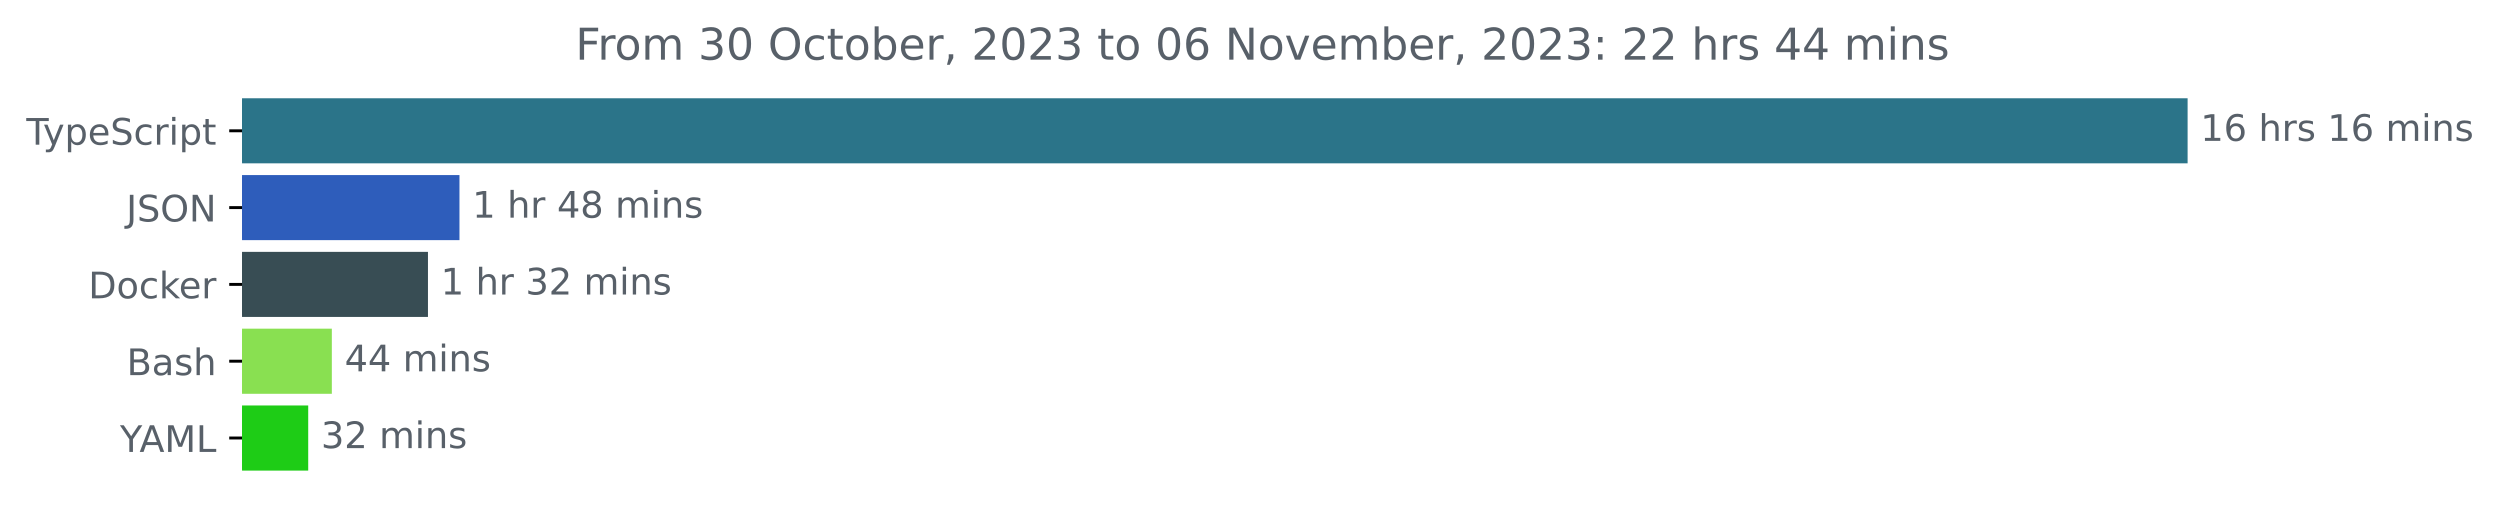
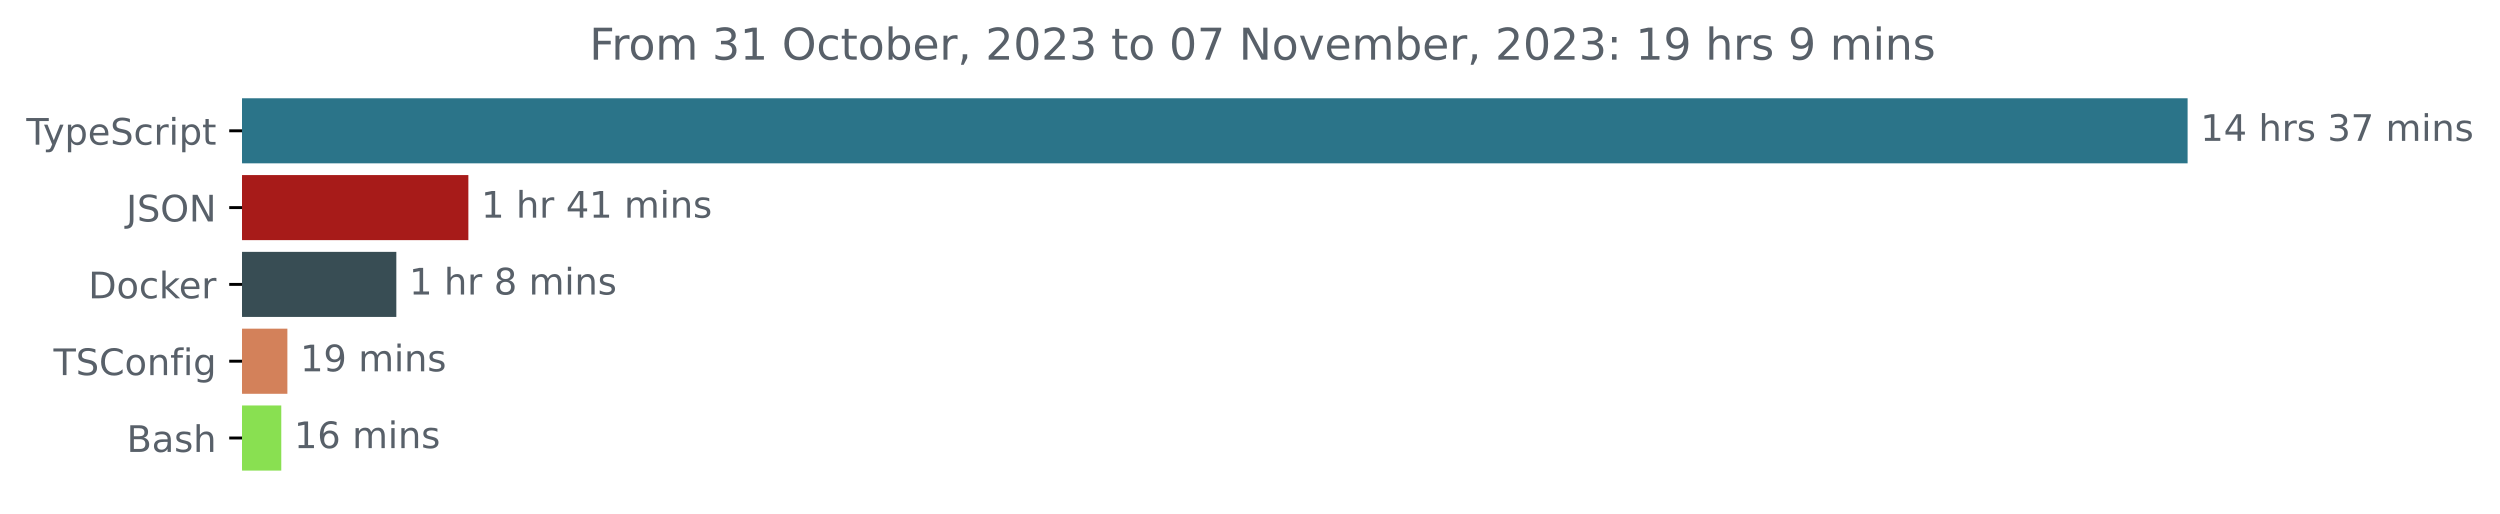
<svg xmlns="http://www.w3.org/2000/svg" xmlns:xlink="http://www.w3.org/1999/xlink" width="683.507pt" height="140.398pt" viewBox="0 0 683.507 140.398" version="1.1">
  <defs>
    <style type="text/css">*{stroke-linejoin: round; stroke-linecap: butt}</style>
  </defs>
  <g id="figure_1">
    <g id="patch_1">
      <path d="M -0 140.398  L 683.507 140.398  L 683.507 0  L -0 0  L -0 140.398  z " style="fill: none" />
    </g>
    <g id="axes_1">
      <g id="patch_2">
-         <path d="M 66.17 27.358  L 597.599 27.358  L 597.599 44.158  L 66.17 44.158  z " clip-path="url(#pbfcb92e3a5)" style="fill: #2b7489; stroke: #2b7489; stroke-linejoin: miter" />
+         <path d="M 66.17 27.358  L 597.599 27.358  L 597.599 44.158  L 66.17 44.158  z " clip-path="url(#p607e386945)" style="fill: #2b7489; stroke: #2b7489; stroke-linejoin: miter" />
      </g>
      <g id="patch_3">
-         <path d="M 66.17 48.358  L 125.119 48.358  L 125.119 65.158  L 66.17 65.158  z " clip-path="url(#pbfcb92e3a5)" style="fill: #2e5dbb; stroke: #2e5dbb; stroke-linejoin: miter" />
+         <path d="M 66.17 48.358  L 127.553 48.358  L 127.553 65.158  L 66.17 65.158  z " clip-path="url(#p607e386945)" style="fill: #a71b19; stroke: #a71b19; stroke-linejoin: miter" />
      </g>
      <g id="patch_4">
-         <path d="M 66.17 69.358  L 116.507 69.358  L 116.507 86.158  L 66.17 86.158  z " clip-path="url(#pbfcb92e3a5)" style="fill: #384d54; stroke: #384d54; stroke-linejoin: miter" />
+         <path d="M 66.17 69.358  L 107.858 69.358  L 107.858 86.158  L 66.17 86.158  z " clip-path="url(#p607e386945)" style="fill: #384d54; stroke: #384d54; stroke-linejoin: miter" />
      </g>
      <g id="patch_5">
-         <path d="M 66.17 90.358  L 90.225 90.358  L 90.225 107.158  L 66.17 107.158  z " clip-path="url(#pbfcb92e3a5)" style="fill: #89e051; stroke: #89e051; stroke-linejoin: miter" />
+         <path d="M 66.17 90.358  L 78.071 90.358  L 78.071 107.158  L 66.17 107.158  z " clip-path="url(#p607e386945)" style="fill: #d3815a; stroke: #d3815a; stroke-linejoin: miter" />
      </g>
      <g id="patch_6">
-         <path d="M 66.17 111.358  L 83.766 111.358  L 83.766 128.158  L 66.17 128.158  z " clip-path="url(#pbfcb92e3a5)" style="fill: #1ecc16; stroke: #1ecc16; stroke-linejoin: miter" />
+         <path d="M 66.17 111.358  L 76.401 111.358  L 76.401 128.158  L 66.17 128.158  z " clip-path="url(#p607e386945)" style="fill: #89e051; stroke: #89e051; stroke-linejoin: miter" />
      </g>
      <g id="matplotlib.axis_1" />
      <g id="matplotlib.axis_2">
        <g id="ytick_1">
          <g id="line2d_1">
            <defs>
-               <path id="m3b4297b03e" d="M 0 0  L -3.5 0  " style="stroke: #000000; stroke-width: 0.8" />
+               <path id="m26d806cf1c" d="M 0 0  L -3.5 0  " style="stroke: #000000; stroke-width: 0.8" />
            </defs>
            <g>
-               <use xlink:href="#m3b4297b03e" x="66.17" y="35.758" style="stroke: #000000; stroke-width: 0.8" />
+               <use xlink:href="#m26d806cf1c" x="66.17" y="35.758" style="stroke: #000000; stroke-width: 0.8" />
            </g>
          </g>
          <g id="text_1">
            <g style="fill: #586069" transform="translate(7.2 39.55734)scale(0.1 -0.1)">
              <defs>
                <path id="DejaVuSans-54" d="M -19 4666  L 3928 4666  L 3928 4134  L 2272 4134  L 2272 0  L 1638 0  L 1638 4134  L -19 4134  L -19 4666  z " transform="scale(0.015625)" />
                <path id="DejaVuSans-79" d="M 2059 -325  Q 1816 -950 1584 -1140  Q 1353 -1331 966 -1331  L 506 -1331  L 506 -850  L 844 -850  Q 1081 -850 1212 -737  Q 1344 -625 1503 -206  L 1606 56  L 191 3500  L 800 3500  L 1894 763  L 2988 3500  L 3597 3500  L 2059 -325  z " transform="scale(0.015625)" />
                <path id="DejaVuSans-70" d="M 1159 525  L 1159 -1331  L 581 -1331  L 581 3500  L 1159 3500  L 1159 2969  Q 1341 3281 1617 3432  Q 1894 3584 2278 3584  Q 2916 3584 3314 3078  Q 3713 2572 3713 1747  Q 3713 922 3314 415  Q 2916 -91 2278 -91  Q 1894 -91 1617 61  Q 1341 213 1159 525  z M 3116 1747  Q 3116 2381 2855 2742  Q 2594 3103 2138 3103  Q 1681 3103 1420 2742  Q 1159 2381 1159 1747  Q 1159 1113 1420 752  Q 1681 391 2138 391  Q 2594 391 2855 752  Q 3116 1113 3116 1747  z " transform="scale(0.015625)" />
                <path id="DejaVuSans-65" d="M 3597 1894  L 3597 1613  L 953 1613  Q 991 1019 1311 708  Q 1631 397 2203 397  Q 2534 397 2845 478  Q 3156 559 3463 722  L 3463 178  Q 3153 47 2828 -22  Q 2503 -91 2169 -91  Q 1331 -91 842 396  Q 353 884 353 1716  Q 353 2575 817 3079  Q 1281 3584 2069 3584  Q 2775 3584 3186 3129  Q 3597 2675 3597 1894  z M 3022 2063  Q 3016 2534 2758 2815  Q 2500 3097 2075 3097  Q 1594 3097 1305 2825  Q 1016 2553 972 2059  L 3022 2063  z " transform="scale(0.015625)" />
                <path id="DejaVuSans-53" d="M 3425 4513  L 3425 3897  Q 3066 4069 2747 4153  Q 2428 4238 2131 4238  Q 1616 4238 1336 4038  Q 1056 3838 1056 3469  Q 1056 3159 1242 3001  Q 1428 2844 1947 2747  L 2328 2669  Q 3034 2534 3370 2195  Q 3706 1856 3706 1288  Q 3706 609 3251 259  Q 2797 -91 1919 -91  Q 1588 -91 1214 -16  Q 841 59 441 206  L 441 856  Q 825 641 1194 531  Q 1563 422 1919 422  Q 2459 422 2753 634  Q 3047 847 3047 1241  Q 3047 1584 2836 1778  Q 2625 1972 2144 2069  L 1759 2144  Q 1053 2284 737 2584  Q 422 2884 422 3419  Q 422 4038 858 4394  Q 1294 4750 2059 4750  Q 2388 4750 2728 4690  Q 3069 4631 3425 4513  z " transform="scale(0.015625)" />
                <path id="DejaVuSans-63" d="M 3122 3366  L 3122 2828  Q 2878 2963 2633 3030  Q 2388 3097 2138 3097  Q 1578 3097 1268 2742  Q 959 2388 959 1747  Q 959 1106 1268 751  Q 1578 397 2138 397  Q 2388 397 2633 464  Q 2878 531 3122 666  L 3122 134  Q 2881 22 2623 -34  Q 2366 -91 2075 -91  Q 1284 -91 818 406  Q 353 903 353 1747  Q 353 2603 823 3093  Q 1294 3584 2113 3584  Q 2378 3584 2631 3529  Q 2884 3475 3122 3366  z " transform="scale(0.015625)" />
                <path id="DejaVuSans-72" d="M 2631 2963  Q 2534 3019 2420 3045  Q 2306 3072 2169 3072  Q 1681 3072 1420 2755  Q 1159 2438 1159 1844  L 1159 0  L 581 0  L 581 3500  L 1159 3500  L 1159 2956  Q 1341 3275 1631 3429  Q 1922 3584 2338 3584  Q 2397 3584 2469 3576  Q 2541 3569 2628 3553  L 2631 2963  z " transform="scale(0.015625)" />
                <path id="DejaVuSans-69" d="M 603 3500  L 1178 3500  L 1178 0  L 603 0  L 603 3500  z M 603 4863  L 1178 4863  L 1178 4134  L 603 4134  L 603 4863  z " transform="scale(0.015625)" />
                <path id="DejaVuSans-74" d="M 1172 4494  L 1172 3500  L 2356 3500  L 2356 3053  L 1172 3053  L 1172 1153  Q 1172 725 1289 603  Q 1406 481 1766 481  L 2356 481  L 2356 0  L 1766 0  Q 1100 0 847 248  Q 594 497 594 1153  L 594 3053  L 172 3053  L 172 3500  L 594 3500  L 594 4494  L 1172 4494  z " transform="scale(0.015625)" />
              </defs>
              <use xlink:href="#DejaVuSans-54" />
              <use xlink:href="#DejaVuSans-79" x="45.459" />
              <use xlink:href="#DejaVuSans-70" x="104.639" />
              <use xlink:href="#DejaVuSans-65" x="168.115" />
              <use xlink:href="#DejaVuSans-53" x="229.639" />
              <use xlink:href="#DejaVuSans-63" x="293.115" />
              <use xlink:href="#DejaVuSans-72" x="348.096" />
              <use xlink:href="#DejaVuSans-69" x="389.209" />
              <use xlink:href="#DejaVuSans-70" x="416.992" />
              <use xlink:href="#DejaVuSans-74" x="480.469" />
            </g>
          </g>
        </g>
        <g id="ytick_2">
          <g id="line2d_2">
            <g>
-               <use xlink:href="#m3b4297b03e" x="66.17" y="56.758" style="stroke: #000000; stroke-width: 0.8" />
+               <use xlink:href="#m26d806cf1c" x="66.17" y="56.758" style="stroke: #000000; stroke-width: 0.8" />
            </g>
          </g>
          <g id="text_2">
            <g style="fill: #586069" transform="translate(34.51875 60.55734)scale(0.1 -0.1)">
              <defs>
                <path id="DejaVuSans-4a" d="M 628 4666  L 1259 4666  L 1259 325  Q 1259 -519 939 -900  Q 619 -1281 -91 -1281  L -331 -1281  L -331 -750  L -134 -750  Q 284 -750 456 -515  Q 628 -281 628 325  L 628 4666  z " transform="scale(0.015625)" />
                <path id="DejaVuSans-4f" d="M 2522 4238  Q 1834 4238 1429 3725  Q 1025 3213 1025 2328  Q 1025 1447 1429 934  Q 1834 422 2522 422  Q 3209 422 3611 934  Q 4013 1447 4013 2328  Q 4013 3213 3611 3725  Q 3209 4238 2522 4238  z M 2522 4750  Q 3503 4750 4090 4092  Q 4678 3434 4678 2328  Q 4678 1225 4090 567  Q 3503 -91 2522 -91  Q 1538 -91 948 565  Q 359 1222 359 2328  Q 359 3434 948 4092  Q 1538 4750 2522 4750  z " transform="scale(0.015625)" />
                <path id="DejaVuSans-4e" d="M 628 4666  L 1478 4666  L 3547 763  L 3547 4666  L 4159 4666  L 4159 0  L 3309 0  L 1241 3903  L 1241 0  L 628 0  L 628 4666  z " transform="scale(0.015625)" />
              </defs>
              <use xlink:href="#DejaVuSans-4a" />
              <use xlink:href="#DejaVuSans-53" x="29.492" />
              <use xlink:href="#DejaVuSans-4f" x="92.969" />
              <use xlink:href="#DejaVuSans-4e" x="171.68" />
            </g>
          </g>
        </g>
        <g id="ytick_3">
          <g id="line2d_3">
            <g>
-               <use xlink:href="#m3b4297b03e" x="66.17" y="77.758" style="stroke: #000000; stroke-width: 0.8" />
+               <use xlink:href="#m26d806cf1c" x="66.17" y="77.758" style="stroke: #000000; stroke-width: 0.8" />
            </g>
          </g>
          <g id="text_3">
            <g style="fill: #586069" transform="translate(24.16094 81.55734)scale(0.1 -0.1)">
              <defs>
                <path id="DejaVuSans-44" d="M 1259 4147  L 1259 519  L 2022 519  Q 2988 519 3436 956  Q 3884 1394 3884 2338  Q 3884 3275 3436 3711  Q 2988 4147 2022 4147  L 1259 4147  z M 628 4666  L 1925 4666  Q 3281 4666 3915 4102  Q 4550 3538 4550 2338  Q 4550 1131 3912 565  Q 3275 0 1925 0  L 628 0  L 628 4666  z " transform="scale(0.015625)" />
                <path id="DejaVuSans-6f" d="M 1959 3097  Q 1497 3097 1228 2736  Q 959 2375 959 1747  Q 959 1119 1226 758  Q 1494 397 1959 397  Q 2419 397 2687 759  Q 2956 1122 2956 1747  Q 2956 2369 2687 2733  Q 2419 3097 1959 3097  z M 1959 3584  Q 2709 3584 3137 3096  Q 3566 2609 3566 1747  Q 3566 888 3137 398  Q 2709 -91 1959 -91  Q 1206 -91 779 398  Q 353 888 353 1747  Q 353 2609 779 3096  Q 1206 3584 1959 3584  z " transform="scale(0.015625)" />
                <path id="DejaVuSans-6b" d="M 581 4863  L 1159 4863  L 1159 1991  L 2875 3500  L 3609 3500  L 1753 1863  L 3688 0  L 2938 0  L 1159 1709  L 1159 0  L 581 0  L 581 4863  z " transform="scale(0.015625)" />
              </defs>
              <use xlink:href="#DejaVuSans-44" />
              <use xlink:href="#DejaVuSans-6f" x="77.002" />
              <use xlink:href="#DejaVuSans-63" x="138.184" />
              <use xlink:href="#DejaVuSans-6b" x="193.164" />
              <use xlink:href="#DejaVuSans-65" x="247.449" />
              <use xlink:href="#DejaVuSans-72" x="308.973" />
            </g>
          </g>
        </g>
        <g id="ytick_4">
          <g id="line2d_4">
            <g>
-               <use xlink:href="#m3b4297b03e" x="66.17" y="98.758" style="stroke: #000000; stroke-width: 0.8" />
+               <use xlink:href="#m26d806cf1c" x="66.17" y="98.758" style="stroke: #000000; stroke-width: 0.8" />
            </g>
          </g>
          <g id="text_4">
-             <g style="fill: #586069" transform="translate(34.63437 102.5573)scale(0.1 -0.1)">
+             <g style="fill: #586069" transform="translate(14.62813 102.5573)scale(0.1 -0.1)">
+               <defs>
+                 <path id="DejaVuSans-43" d="M 4122 4306  L 4122 3641  Q 3803 3938 3442 4084  Q 3081 4231 2675 4231  Q 1875 4231 1450 3742  Q 1025 3253 1025 2328  Q 1025 1406 1450 917  Q 1875 428 2675 428  Q 3081 428 3442 575  Q 3803 722 4122 1019  L 4122 359  Q 3791 134 3420 21  Q 3050 -91 2638 -91  Q 1578 -91 968 557  Q 359 1206 359 2328  Q 359 3453 968 4101  Q 1578 4750 2638 4750  Q 3056 4750 3426 4639  Q 3797 4528 4122 4306  z " transform="scale(0.015625)" />
+                 <path id="DejaVuSans-6e" d="M 3513 2113  L 3513 0  L 2938 0  L 2938 2094  Q 2938 2591 2744 2837  Q 2550 3084 2163 3084  Q 1697 3084 1428 2787  Q 1159 2491 1159 1978  L 1159 0  L 581 0  L 581 3500  L 1159 3500  L 1159 2956  Q 1366 3272 1645 3428  Q 1925 3584 2291 3584  Q 2894 3584 3203 3211  Q 3513 2838 3513 2113  z " transform="scale(0.015625)" />
+                 <path id="DejaVuSans-66" d="M 2375 4863  L 2375 4384  L 1825 4384  Q 1516 4384 1395 4259  Q 1275 4134 1275 3809  L 1275 3500  L 2222 3500  L 2222 3053  L 1275 3053  L 1275 0  L 697 0  L 697 3053  L 147 3053  L 147 3500  L 697 3500  L 697 3744  Q 697 4328 969 4595  Q 1241 4863 1831 4863  L 2375 4863  z " transform="scale(0.015625)" />
+                 <path id="DejaVuSans-67" d="M 2906 1791  Q 2906 2416 2648 2759  Q 2391 3103 1925 3103  Q 1463 3103 1205 2759  Q 947 2416 947 1791  Q 947 1169 1205 825  Q 1463 481 1925 481  Q 2391 481 2648 825  Q 2906 1169 2906 1791  z M 3481 434  Q 3481 -459 3084 -895  Q 2688 -1331 1869 -1331  Q 1566 -1331 1297 -1286  Q 1028 -1241 775 -1147  L 775 -588  Q 1028 -725 1275 -790  Q 1522 -856 1778 -856  Q 2344 -856 2625 -561  Q 2906 -266 2906 331  L 2906 616  Q 2728 306 2450 153  Q 2172 0 1784 0  Q 1141 0 747 490  Q 353 981 353 1791  Q 353 2603 747 3093  Q 1141 3584 1784 3584  Q 2172 3584 2450 3431  Q 2728 3278 2906 2969  L 2906 3500  L 3481 3500  L 3481 434  z " transform="scale(0.015625)" />
+               </defs>
+               <use xlink:href="#DejaVuSans-54" />
+               <use xlink:href="#DejaVuSans-53" x="61.084" />
+               <use xlink:href="#DejaVuSans-43" x="124.561" />
+               <use xlink:href="#DejaVuSans-6f" x="194.385" />
+               <use xlink:href="#DejaVuSans-6e" x="255.566" />
+               <use xlink:href="#DejaVuSans-66" x="318.945" />
+               <use xlink:href="#DejaVuSans-69" x="354.15" />
+               <use xlink:href="#DejaVuSans-67" x="381.934" />
+             </g>
+           </g>
+         </g>
+         <g id="ytick_5">
+           <g id="line2d_5">
+             <g>
+               <use xlink:href="#m26d806cf1c" x="66.17" y="119.758" style="stroke: #000000; stroke-width: 0.8" />
+             </g>
+           </g>
+           <g id="text_5">
+             <g style="fill: #586069" transform="translate(34.63437 123.5573)scale(0.1 -0.1)">
              <defs>
                <path id="DejaVuSans-42" d="M 1259 2228  L 1259 519  L 2272 519  Q 2781 519 3026 730  Q 3272 941 3272 1375  Q 3272 1813 3026 2020  Q 2781 2228 2272 2228  L 1259 2228  z M 1259 4147  L 1259 2741  L 2194 2741  Q 2656 2741 2882 2914  Q 3109 3088 3109 3444  Q 3109 3797 2882 3972  Q 2656 4147 2194 4147  L 1259 4147  z M 628 4666  L 2241 4666  Q 2963 4666 3353 4366  Q 3744 4066 3744 3513  Q 3744 3084 3544 2831  Q 3344 2578 2956 2516  Q 3422 2416 3680 2098  Q 3938 1781 3938 1306  Q 3938 681 3513 340  Q 3088 0 2303 0  L 628 0  L 628 4666  z " transform="scale(0.015625)" />
                <path id="DejaVuSans-61" d="M 2194 1759  Q 1497 1759 1228 1600  Q 959 1441 959 1056  Q 959 750 1161 570  Q 1363 391 1709 391  Q 2188 391 2477 730  Q 2766 1069 2766 1631  L 2766 1759  L 2194 1759  z M 3341 1997  L 3341 0  L 2766 0  L 2766 531  Q 2569 213 2275 61  Q 1981 -91 1556 -91  Q 1019 -91 701 211  Q 384 513 384 1019  Q 384 1609 779 1909  Q 1175 2209 1959 2209  L 2766 2209  L 2766 2266  Q 2766 2663 2505 2880  Q 2244 3097 1772 3097  Q 1472 3097 1187 3025  Q 903 2953 641 2809  L 641 3341  Q 956 3463 1253 3523  Q 1550 3584 1831 3584  Q 2591 3584 2966 3190  Q 3341 2797 3341 1997  z " transform="scale(0.015625)" />
                <path id="DejaVuSans-73" d="M 2834 3397  L 2834 2853  Q 2591 2978 2328 3040  Q 2066 3103 1784 3103  Q 1356 3103 1142 2972  Q 928 2841 928 2578  Q 928 2378 1081 2264  Q 1234 2150 1697 2047  L 1894 2003  Q 2506 1872 2764 1633  Q 3022 1394 3022 966  Q 3022 478 2636 193  Q 2250 -91 1575 -91  Q 1294 -91 989 -36  Q 684 19 347 128  L 347 722  Q 666 556 975 473  Q 1284 391 1588 391  Q 1994 391 2212 530  Q 2431 669 2431 922  Q 2431 1156 2273 1281  Q 2116 1406 1581 1522  L 1381 1569  Q 847 1681 609 1914  Q 372 2147 372 2553  Q 372 3047 722 3315  Q 1072 3584 1716 3584  Q 2034 3584 2315 3537  Q 2597 3491 2834 3397  z " transform="scale(0.015625)" />
                <path id="DejaVuSans-68" d="M 3513 2113  L 3513 0  L 2938 0  L 2938 2094  Q 2938 2591 2744 2837  Q 2550 3084 2163 3084  Q 1697 3084 1428 2787  Q 1159 2491 1159 1978  L 1159 0  L 581 0  L 581 4863  L 1159 4863  L 1159 2956  Q 1366 3272 1645 3428  Q 1925 3584 2291 3584  Q 2894 3584 3203 3211  Q 3513 2838 3513 2113  z " transform="scale(0.015625)" />
              </defs>
              <use xlink:href="#DejaVuSans-42" />
              <use xlink:href="#DejaVuSans-61" x="68.604" />
              <use xlink:href="#DejaVuSans-73" x="129.883" />
              <use xlink:href="#DejaVuSans-68" x="181.982" />
            </g>
          </g>
        </g>
-         <g id="ytick_5">
-           <g id="line2d_5">
-             <g>
-               <use xlink:href="#m3b4297b03e" x="66.17" y="119.758" style="stroke: #000000; stroke-width: 0.8" />
-             </g>
-           </g>
-           <g id="text_5">
-             <g style="fill: #586069" transform="translate(32.79688 123.5573)scale(0.1 -0.1)">
-               <defs>
-                 <path id="DejaVuSans-59" d="M -13 4666  L 666 4666  L 1959 2747  L 3244 4666  L 3922 4666  L 2272 2222  L 2272 0  L 1638 0  L 1638 2222  L -13 4666  z " transform="scale(0.015625)" />
-                 <path id="DejaVuSans-41" d="M 2188 4044  L 1331 1722  L 3047 1722  L 2188 4044  z M 1831 4666  L 2547 4666  L 4325 0  L 3669 0  L 3244 1197  L 1141 1197  L 716 0  L 50 0  L 1831 4666  z " transform="scale(0.015625)" />
-                 <path id="DejaVuSans-4d" d="M 628 4666  L 1569 4666  L 2759 1491  L 3956 4666  L 4897 4666  L 4897 0  L 4281 0  L 4281 4097  L 3078 897  L 2444 897  L 1241 4097  L 1241 0  L 628 0  L 628 4666  z " transform="scale(0.015625)" />
-                 <path id="DejaVuSans-4c" d="M 628 4666  L 1259 4666  L 1259 531  L 3531 531  L 3531 0  L 628 0  L 628 4666  z " transform="scale(0.015625)" />
-               </defs>
-               <use xlink:href="#DejaVuSans-59" />
-               <use xlink:href="#DejaVuSans-41" x="53.334" />
-               <use xlink:href="#DejaVuSans-4d" x="121.742" />
-               <use xlink:href="#DejaVuSans-4c" x="208.021" />
-             </g>
-           </g>
-         </g>
      </g>
      <g id="text_6">
        <g style="fill: #586069" transform="translate(601.5989 38.5175)scale(0.1 -0.1)">
          <defs>
            <path id="DejaVuSans-31" d="M 794 531  L 1825 531  L 1825 4091  L 703 3866  L 703 4441  L 1819 4666  L 2450 4666  L 2450 531  L 3481 531  L 3481 0  L 794 0  L 794 531  z " transform="scale(0.015625)" />
-             <path id="DejaVuSans-36" d="M 2113 2584  Q 1688 2584 1439 2293  Q 1191 2003 1191 1497  Q 1191 994 1439 701  Q 1688 409 2113 409  Q 2538 409 2786 701  Q 3034 994 3034 1497  Q 3034 2003 2786 2293  Q 2538 2584 2113 2584  z M 3366 4563  L 3366 3988  Q 3128 4100 2886 4159  Q 2644 4219 2406 4219  Q 1781 4219 1451 3797  Q 1122 3375 1075 2522  Q 1259 2794 1537 2939  Q 1816 3084 2150 3084  Q 2853 3084 3261 2657  Q 3669 2231 3669 1497  Q 3669 778 3244 343  Q 2819 -91 2113 -91  Q 1303 -91 875 529  Q 447 1150 447 2328  Q 447 3434 972 4092  Q 1497 4750 2381 4750  Q 2619 4750 2861 4703  Q 3103 4656 3366 4563  z " transform="scale(0.015625)" />
+             <path id="DejaVuSans-34" d="M 2419 4116  L 825 1625  L 2419 1625  L 2419 4116  z M 2253 4666  L 3047 4666  L 3047 1625  L 3713 1625  L 3713 1100  L 3047 1100  L 3047 0  L 2419 0  L 2419 1100  L 313 1100  L 313 1709  L 2253 4666  z " transform="scale(0.015625)" />
            <path id="DejaVuSans-20" transform="scale(0.015625)" />
+             <path id="DejaVuSans-33" d="M 2597 2516  Q 3050 2419 3304 2112  Q 3559 1806 3559 1356  Q 3559 666 3084 287  Q 2609 -91 1734 -91  Q 1441 -91 1130 -33  Q 819 25 488 141  L 488 750  Q 750 597 1062 519  Q 1375 441 1716 441  Q 2309 441 2620 675  Q 2931 909 2931 1356  Q 2931 1769 2642 2001  Q 2353 2234 1838 2234  L 1294 2234  L 1294 2753  L 1863 2753  Q 2328 2753 2575 2939  Q 2822 3125 2822 3475  Q 2822 3834 2567 4026  Q 2313 4219 1838 4219  Q 1578 4219 1281 4162  Q 984 4106 628 3988  L 628 4550  Q 988 4650 1302 4700  Q 1616 4750 1894 4750  Q 2613 4750 3031 4423  Q 3450 4097 3450 3541  Q 3450 3153 3228 2886  Q 3006 2619 2597 2516  z " transform="scale(0.015625)" />
+             <path id="DejaVuSans-37" d="M 525 4666  L 3525 4666  L 3525 4397  L 1831 0  L 1172 0  L 2766 4134  L 525 4134  L 525 4666  z " transform="scale(0.015625)" />
            <path id="DejaVuSans-6d" d="M 3328 2828  Q 3544 3216 3844 3400  Q 4144 3584 4550 3584  Q 5097 3584 5394 3201  Q 5691 2819 5691 2113  L 5691 0  L 5113 0  L 5113 2094  Q 5113 2597 4934 2840  Q 4756 3084 4391 3084  Q 3944 3084 3684 2787  Q 3425 2491 3425 1978  L 3425 0  L 2847 0  L 2847 2094  Q 2847 2600 2669 2842  Q 2491 3084 2119 3084  Q 1678 3084 1418 2786  Q 1159 2488 1159 1978  L 1159 0  L 581 0  L 581 3500  L 1159 3500  L 1159 2956  Q 1356 3278 1631 3431  Q 1906 3584 2284 3584  Q 2666 3584 2933 3390  Q 3200 3197 3328 2828  z " transform="scale(0.015625)" />
-             <path id="DejaVuSans-6e" d="M 3513 2113  L 3513 0  L 2938 0  L 2938 2094  Q 2938 2591 2744 2837  Q 2550 3084 2163 3084  Q 1697 3084 1428 2787  Q 1159 2491 1159 1978  L 1159 0  L 581 0  L 581 3500  L 1159 3500  L 1159 2956  Q 1366 3272 1645 3428  Q 1925 3584 2291 3584  Q 2894 3584 3203 3211  Q 3513 2838 3513 2113  z " transform="scale(0.015625)" />
-           </defs>
-           <use xlink:href="#DejaVuSans-31" />
-           <use xlink:href="#DejaVuSans-36" x="63.623" />
+           </defs>
+           <use xlink:href="#DejaVuSans-31" />
+           <use xlink:href="#DejaVuSans-34" x="63.623" />
          <use xlink:href="#DejaVuSans-20" x="127.246" />
          <use xlink:href="#DejaVuSans-68" x="159.033" />
          <use xlink:href="#DejaVuSans-72" x="222.412" />
          <use xlink:href="#DejaVuSans-73" x="263.525" />
          <use xlink:href="#DejaVuSans-20" x="315.625" />
-           <use xlink:href="#DejaVuSans-31" x="347.412" />
-           <use xlink:href="#DejaVuSans-36" x="411.035" />
+           <use xlink:href="#DejaVuSans-33" x="347.412" />
+           <use xlink:href="#DejaVuSans-37" x="411.035" />
          <use xlink:href="#DejaVuSans-20" x="474.658" />
          <use xlink:href="#DejaVuSans-6d" x="506.445" />
          <use xlink:href="#DejaVuSans-69" x="603.857" />
          <use xlink:href="#DejaVuSans-6e" x="631.641" />
          <use xlink:href="#DejaVuSans-73" x="695.02" />
        </g>
      </g>
      <g id="text_7">
-         <g style="fill: #586069" transform="translate(129.1189 59.5175)scale(0.1 -0.1)">
-           <defs>
-             <path id="DejaVuSans-34" d="M 2419 4116  L 825 1625  L 2419 1625  L 2419 4116  z M 2253 4666  L 3047 4666  L 3047 1625  L 3713 1625  L 3713 1100  L 3047 1100  L 3047 0  L 2419 0  L 2419 1100  L 313 1100  L 313 1709  L 2253 4666  z " transform="scale(0.015625)" />
-             <path id="DejaVuSans-38" d="M 2034 2216  Q 1584 2216 1326 1975  Q 1069 1734 1069 1313  Q 1069 891 1326 650  Q 1584 409 2034 409  Q 2484 409 2743 651  Q 3003 894 3003 1313  Q 3003 1734 2745 1975  Q 2488 2216 2034 2216  z M 1403 2484  Q 997 2584 770 2862  Q 544 3141 544 3541  Q 544 4100 942 4425  Q 1341 4750 2034 4750  Q 2731 4750 3128 4425  Q 3525 4100 3525 3541  Q 3525 3141 3298 2862  Q 3072 2584 2669 2484  Q 3125 2378 3379 2068  Q 3634 1759 3634 1313  Q 3634 634 3220 271  Q 2806 -91 2034 -91  Q 1263 -91 848 271  Q 434 634 434 1313  Q 434 1759 690 2068  Q 947 2378 1403 2484  z M 1172 3481  Q 1172 3119 1398 2916  Q 1625 2713 2034 2713  Q 2441 2713 2670 2916  Q 2900 3119 2900 3481  Q 2900 3844 2670 4047  Q 2441 4250 2034 4250  Q 1625 4250 1398 4047  Q 1172 3844 1172 3481  z " transform="scale(0.015625)" />
-           </defs>
+         <g style="fill: #586069" transform="translate(131.5532 59.5175)scale(0.1 -0.1)">
          <use xlink:href="#DejaVuSans-31" />
          <use xlink:href="#DejaVuSans-20" x="63.623" />
          <use xlink:href="#DejaVuSans-68" x="95.41" />
          <use xlink:href="#DejaVuSans-72" x="158.789" />
          <use xlink:href="#DejaVuSans-20" x="199.902" />
          <use xlink:href="#DejaVuSans-34" x="231.689" />
-           <use xlink:href="#DejaVuSans-38" x="295.312" />
+           <use xlink:href="#DejaVuSans-31" x="295.312" />
          <use xlink:href="#DejaVuSans-20" x="358.936" />
          <use xlink:href="#DejaVuSans-6d" x="390.723" />
          <use xlink:href="#DejaVuSans-69" x="488.135" />
          <use xlink:href="#DejaVuSans-6e" x="515.918" />
          <use xlink:href="#DejaVuSans-73" x="579.297" />
        </g>
      </g>
      <g id="text_8">
-         <g style="fill: #586069" transform="translate(120.5068 80.5175)scale(0.1 -0.1)">
-           <defs>
-             <path id="DejaVuSans-33" d="M 2597 2516  Q 3050 2419 3304 2112  Q 3559 1806 3559 1356  Q 3559 666 3084 287  Q 2609 -91 1734 -91  Q 1441 -91 1130 -33  Q 819 25 488 141  L 488 750  Q 750 597 1062 519  Q 1375 441 1716 441  Q 2309 441 2620 675  Q 2931 909 2931 1356  Q 2931 1769 2642 2001  Q 2353 2234 1838 2234  L 1294 2234  L 1294 2753  L 1863 2753  Q 2328 2753 2575 2939  Q 2822 3125 2822 3475  Q 2822 3834 2567 4026  Q 2313 4219 1838 4219  Q 1578 4219 1281 4162  Q 984 4106 628 3988  L 628 4550  Q 988 4650 1302 4700  Q 1616 4750 1894 4750  Q 2613 4750 3031 4423  Q 3450 4097 3450 3541  Q 3450 3153 3228 2886  Q 3006 2619 2597 2516  z " transform="scale(0.015625)" />
-             <path id="DejaVuSans-32" d="M 1228 531  L 3431 531  L 3431 0  L 469 0  L 469 531  Q 828 903 1448 1529  Q 2069 2156 2228 2338  Q 2531 2678 2651 2914  Q 2772 3150 2772 3378  Q 2772 3750 2511 3984  Q 2250 4219 1831 4219  Q 1534 4219 1204 4116  Q 875 4013 500 3803  L 500 4441  Q 881 4594 1212 4672  Q 1544 4750 1819 4750  Q 2544 4750 2975 4387  Q 3406 4025 3406 3419  Q 3406 3131 3298 2873  Q 3191 2616 2906 2266  Q 2828 2175 2409 1742  Q 1991 1309 1228 531  z " transform="scale(0.015625)" />
+         <g style="fill: #586069" transform="translate(111.8578 80.5175)scale(0.1 -0.1)">
+           <defs>
+             <path id="DejaVuSans-38" d="M 2034 2216  Q 1584 2216 1326 1975  Q 1069 1734 1069 1313  Q 1069 891 1326 650  Q 1584 409 2034 409  Q 2484 409 2743 651  Q 3003 894 3003 1313  Q 3003 1734 2745 1975  Q 2488 2216 2034 2216  z M 1403 2484  Q 997 2584 770 2862  Q 544 3141 544 3541  Q 544 4100 942 4425  Q 1341 4750 2034 4750  Q 2731 4750 3128 4425  Q 3525 4100 3525 3541  Q 3525 3141 3298 2862  Q 3072 2584 2669 2484  Q 3125 2378 3379 2068  Q 3634 1759 3634 1313  Q 3634 634 3220 271  Q 2806 -91 2034 -91  Q 1263 -91 848 271  Q 434 634 434 1313  Q 434 1759 690 2068  Q 947 2378 1403 2484  z M 1172 3481  Q 1172 3119 1398 2916  Q 1625 2713 2034 2713  Q 2441 2713 2670 2916  Q 2900 3119 2900 3481  Q 2900 3844 2670 4047  Q 2441 4250 2034 4250  Q 1625 4250 1398 4047  Q 1172 3844 1172 3481  z " transform="scale(0.015625)" />
          </defs>
          <use xlink:href="#DejaVuSans-31" />
          <use xlink:href="#DejaVuSans-20" x="63.623" />
          <use xlink:href="#DejaVuSans-68" x="95.41" />
          <use xlink:href="#DejaVuSans-72" x="158.789" />
          <use xlink:href="#DejaVuSans-20" x="199.902" />
-           <use xlink:href="#DejaVuSans-33" x="231.689" />
-           <use xlink:href="#DejaVuSans-32" x="295.312" />
-           <use xlink:href="#DejaVuSans-20" x="358.936" />
-           <use xlink:href="#DejaVuSans-6d" x="390.723" />
-           <use xlink:href="#DejaVuSans-69" x="488.135" />
-           <use xlink:href="#DejaVuSans-6e" x="515.918" />
-           <use xlink:href="#DejaVuSans-73" x="579.297" />
+           <use xlink:href="#DejaVuSans-38" x="231.689" />
+           <use xlink:href="#DejaVuSans-20" x="295.312" />
+           <use xlink:href="#DejaVuSans-6d" x="327.1" />
+           <use xlink:href="#DejaVuSans-69" x="424.512" />
+           <use xlink:href="#DejaVuSans-6e" x="452.295" />
+           <use xlink:href="#DejaVuSans-73" x="515.674" />
        </g>
      </g>
      <g id="text_9">
-         <g style="fill: #586069" transform="translate(94.22492 101.5175)scale(0.1 -0.1)">
-           <use xlink:href="#DejaVuSans-34" />
-           <use xlink:href="#DejaVuSans-34" x="63.623" />
+         <g style="fill: #586069" transform="translate(82.07108 101.5175)scale(0.1 -0.1)">
+           <defs>
+             <path id="DejaVuSans-39" d="M 703 97  L 703 672  Q 941 559 1184 500  Q 1428 441 1663 441  Q 2288 441 2617 861  Q 2947 1281 2994 2138  Q 2813 1869 2534 1725  Q 2256 1581 1919 1581  Q 1219 1581 811 2004  Q 403 2428 403 3163  Q 403 3881 828 4315  Q 1253 4750 1959 4750  Q 2769 4750 3195 4129  Q 3622 3509 3622 2328  Q 3622 1225 3098 567  Q 2575 -91 1691 -91  Q 1453 -91 1209 -44  Q 966 3 703 97  z M 1959 2075  Q 2384 2075 2632 2365  Q 2881 2656 2881 3163  Q 2881 3666 2632 3958  Q 2384 4250 1959 4250  Q 1534 4250 1286 3958  Q 1038 3666 1038 3163  Q 1038 2656 1286 2365  Q 1534 2075 1959 2075  z " transform="scale(0.015625)" />
+           </defs>
+           <use xlink:href="#DejaVuSans-31" />
+           <use xlink:href="#DejaVuSans-39" x="63.623" />
          <use xlink:href="#DejaVuSans-20" x="127.246" />
          <use xlink:href="#DejaVuSans-6d" x="159.033" />
          <use xlink:href="#DejaVuSans-69" x="256.445" />
          <use xlink:href="#DejaVuSans-6e" x="284.229" />
          <use xlink:href="#DejaVuSans-73" x="347.607" />
        </g>
      </g>
      <g id="text_10">
-         <g style="fill: #586069" transform="translate(87.76581 122.5175)scale(0.1 -0.1)">
-           <use xlink:href="#DejaVuSans-33" />
-           <use xlink:href="#DejaVuSans-32" x="63.623" />
+         <g style="fill: #586069" transform="translate(80.4008 122.5175)scale(0.1 -0.1)">
+           <defs>
+             <path id="DejaVuSans-36" d="M 2113 2584  Q 1688 2584 1439 2293  Q 1191 2003 1191 1497  Q 1191 994 1439 701  Q 1688 409 2113 409  Q 2538 409 2786 701  Q 3034 994 3034 1497  Q 3034 2003 2786 2293  Q 2538 2584 2113 2584  z M 3366 4563  L 3366 3988  Q 3128 4100 2886 4159  Q 2644 4219 2406 4219  Q 1781 4219 1451 3797  Q 1122 3375 1075 2522  Q 1259 2794 1537 2939  Q 1816 3084 2150 3084  Q 2853 3084 3261 2657  Q 3669 2231 3669 1497  Q 3669 778 3244 343  Q 2819 -91 2113 -91  Q 1303 -91 875 529  Q 447 1150 447 2328  Q 447 3434 972 4092  Q 1497 4750 2381 4750  Q 2619 4750 2861 4703  Q 3103 4656 3366 4563  z " transform="scale(0.015625)" />
+           </defs>
+           <use xlink:href="#DejaVuSans-31" />
+           <use xlink:href="#DejaVuSans-36" x="63.623" />
          <use xlink:href="#DejaVuSans-20" x="127.246" />
          <use xlink:href="#DejaVuSans-6d" x="159.033" />
          <use xlink:href="#DejaVuSans-69" x="256.445" />
          <use xlink:href="#DejaVuSans-6e" x="284.229" />
          <use xlink:href="#DejaVuSans-73" x="347.607" />
        </g>
      </g>
      <g id="text_11">
-         <g style="fill: #586069" transform="translate(157.3309 16.31812)scale(0.12 -0.12)">
+         <g style="fill: #586069" transform="translate(161.1484 16.31812)scale(0.12 -0.12)">
          <defs>
            <path id="DejaVuSans-46" d="M 628 4666  L 3309 4666  L 3309 4134  L 1259 4134  L 1259 2759  L 3109 2759  L 3109 2228  L 1259 2228  L 1259 0  L 628 0  L 628 4666  z " transform="scale(0.015625)" />
-             <path id="DejaVuSans-30" d="M 2034 4250  Q 1547 4250 1301 3770  Q 1056 3291 1056 2328  Q 1056 1369 1301 889  Q 1547 409 2034 409  Q 2525 409 2770 889  Q 3016 1369 3016 2328  Q 3016 3291 2770 3770  Q 2525 4250 2034 4250  z M 2034 4750  Q 2819 4750 3233 4129  Q 3647 3509 3647 2328  Q 3647 1150 3233 529  Q 2819 -91 2034 -91  Q 1250 -91 836 529  Q 422 1150 422 2328  Q 422 3509 836 4129  Q 1250 4750 2034 4750  z " transform="scale(0.015625)" />
            <path id="DejaVuSans-62" d="M 3116 1747  Q 3116 2381 2855 2742  Q 2594 3103 2138 3103  Q 1681 3103 1420 2742  Q 1159 2381 1159 1747  Q 1159 1113 1420 752  Q 1681 391 2138 391  Q 2594 391 2855 752  Q 3116 1113 3116 1747  z M 1159 2969  Q 1341 3281 1617 3432  Q 1894 3584 2278 3584  Q 2916 3584 3314 3078  Q 3713 2572 3713 1747  Q 3713 922 3314 415  Q 2916 -91 2278 -91  Q 1894 -91 1617 61  Q 1341 213 1159 525  L 1159 0  L 581 0  L 581 4863  L 1159 4863  L 1159 2969  z " transform="scale(0.015625)" />
            <path id="DejaVuSans-2c" d="M 750 794  L 1409 794  L 1409 256  L 897 -744  L 494 -744  L 750 256  L 750 794  z " transform="scale(0.015625)" />
+             <path id="DejaVuSans-32" d="M 1228 531  L 3431 531  L 3431 0  L 469 0  L 469 531  Q 828 903 1448 1529  Q 2069 2156 2228 2338  Q 2531 2678 2651 2914  Q 2772 3150 2772 3378  Q 2772 3750 2511 3984  Q 2250 4219 1831 4219  Q 1534 4219 1204 4116  Q 875 4013 500 3803  L 500 4441  Q 881 4594 1212 4672  Q 1544 4750 1819 4750  Q 2544 4750 2975 4387  Q 3406 4025 3406 3419  Q 3406 3131 3298 2873  Q 3191 2616 2906 2266  Q 2828 2175 2409 1742  Q 1991 1309 1228 531  z " transform="scale(0.015625)" />
+             <path id="DejaVuSans-30" d="M 2034 4250  Q 1547 4250 1301 3770  Q 1056 3291 1056 2328  Q 1056 1369 1301 889  Q 1547 409 2034 409  Q 2525 409 2770 889  Q 3016 1369 3016 2328  Q 3016 3291 2770 3770  Q 2525 4250 2034 4250  z M 2034 4750  Q 2819 4750 3233 4129  Q 3647 3509 3647 2328  Q 3647 1150 3233 529  Q 2819 -91 2034 -91  Q 1250 -91 836 529  Q 422 1150 422 2328  Q 422 3509 836 4129  Q 1250 4750 2034 4750  z " transform="scale(0.015625)" />
            <path id="DejaVuSans-76" d="M 191 3500  L 800 3500  L 1894 563  L 2988 3500  L 3597 3500  L 2284 0  L 1503 0  L 191 3500  z " transform="scale(0.015625)" />
            <path id="DejaVuSans-3a" d="M 750 794  L 1409 794  L 1409 0  L 750 0  L 750 794  z M 750 3309  L 1409 3309  L 1409 2516  L 750 2516  L 750 3309  z " transform="scale(0.015625)" />
          </defs>
          <use xlink:href="#DejaVuSans-46" />
          <use xlink:href="#DejaVuSans-72" x="50.27" />
          <use xlink:href="#DejaVuSans-6f" x="89.133" />
          <use xlink:href="#DejaVuSans-6d" x="150.314" />
          <use xlink:href="#DejaVuSans-20" x="247.727" />
          <use xlink:href="#DejaVuSans-33" x="279.514" />
-           <use xlink:href="#DejaVuSans-30" x="343.137" />
+           <use xlink:href="#DejaVuSans-31" x="343.137" />
          <use xlink:href="#DejaVuSans-20" x="406.76" />
          <use xlink:href="#DejaVuSans-4f" x="438.547" />
          <use xlink:href="#DejaVuSans-63" x="517.258" />
          <use xlink:href="#DejaVuSans-74" x="572.238" />
          <use xlink:href="#DejaVuSans-6f" x="611.447" />
          <use xlink:href="#DejaVuSans-62" x="672.629" />
          <use xlink:href="#DejaVuSans-65" x="736.105" />
          <use xlink:href="#DejaVuSans-72" x="797.629" />
          <use xlink:href="#DejaVuSans-2c" x="838.742" />
          <use xlink:href="#DejaVuSans-20" x="870.529" />
          <use xlink:href="#DejaVuSans-32" x="902.316" />
          <use xlink:href="#DejaVuSans-30" x="965.939" />
          <use xlink:href="#DejaVuSans-32" x="1029.562" />
          <use xlink:href="#DejaVuSans-33" x="1093.186" />
          <use xlink:href="#DejaVuSans-20" x="1156.809" />
          <use xlink:href="#DejaVuSans-74" x="1188.596" />
          <use xlink:href="#DejaVuSans-6f" x="1227.805" />
          <use xlink:href="#DejaVuSans-20" x="1288.986" />
          <use xlink:href="#DejaVuSans-30" x="1320.773" />
-           <use xlink:href="#DejaVuSans-36" x="1384.396" />
+           <use xlink:href="#DejaVuSans-37" x="1384.396" />
          <use xlink:href="#DejaVuSans-20" x="1448.02" />
          <use xlink:href="#DejaVuSans-4e" x="1479.807" />
          <use xlink:href="#DejaVuSans-6f" x="1554.611" />
          <use xlink:href="#DejaVuSans-76" x="1615.793" />
          <use xlink:href="#DejaVuSans-65" x="1674.973" />
          <use xlink:href="#DejaVuSans-6d" x="1736.496" />
          <use xlink:href="#DejaVuSans-62" x="1833.908" />
          <use xlink:href="#DejaVuSans-65" x="1897.385" />
          <use xlink:href="#DejaVuSans-72" x="1958.908" />
          <use xlink:href="#DejaVuSans-2c" x="2000.021" />
          <use xlink:href="#DejaVuSans-20" x="2031.809" />
          <use xlink:href="#DejaVuSans-32" x="2063.596" />
          <use xlink:href="#DejaVuSans-30" x="2127.219" />
          <use xlink:href="#DejaVuSans-32" x="2190.842" />
          <use xlink:href="#DejaVuSans-33" x="2254.465" />
          <use xlink:href="#DejaVuSans-3a" x="2318.088" />
          <use xlink:href="#DejaVuSans-20" x="2351.779" />
-           <use xlink:href="#DejaVuSans-32" x="2383.566" />
-           <use xlink:href="#DejaVuSans-32" x="2447.189" />
+           <use xlink:href="#DejaVuSans-31" x="2383.566" />
+           <use xlink:href="#DejaVuSans-39" x="2447.189" />
          <use xlink:href="#DejaVuSans-20" x="2510.812" />
          <use xlink:href="#DejaVuSans-68" x="2542.6" />
          <use xlink:href="#DejaVuSans-72" x="2605.979" />
          <use xlink:href="#DejaVuSans-73" x="2647.092" />
          <use xlink:href="#DejaVuSans-20" x="2699.191" />
-           <use xlink:href="#DejaVuSans-34" x="2730.979" />
-           <use xlink:href="#DejaVuSans-34" x="2794.602" />
-           <use xlink:href="#DejaVuSans-20" x="2858.225" />
-           <use xlink:href="#DejaVuSans-6d" x="2890.012" />
-           <use xlink:href="#DejaVuSans-69" x="2987.424" />
-           <use xlink:href="#DejaVuSans-6e" x="3015.207" />
-           <use xlink:href="#DejaVuSans-73" x="3078.586" />
+           <use xlink:href="#DejaVuSans-39" x="2730.979" />
+           <use xlink:href="#DejaVuSans-20" x="2794.602" />
+           <use xlink:href="#DejaVuSans-6d" x="2826.389" />
+           <use xlink:href="#DejaVuSans-69" x="2923.801" />
+           <use xlink:href="#DejaVuSans-6e" x="2951.584" />
+           <use xlink:href="#DejaVuSans-73" x="3014.963" />
        </g>
      </g>
    </g>
  </g>
  <defs>
-     <clipPath id="pbfcb92e3a5">
+     <clipPath id="p607e386945">
      <rect x="66.17" y="22.318" width="558" height="110.88" />
    </clipPath>
  </defs>
</svg>
